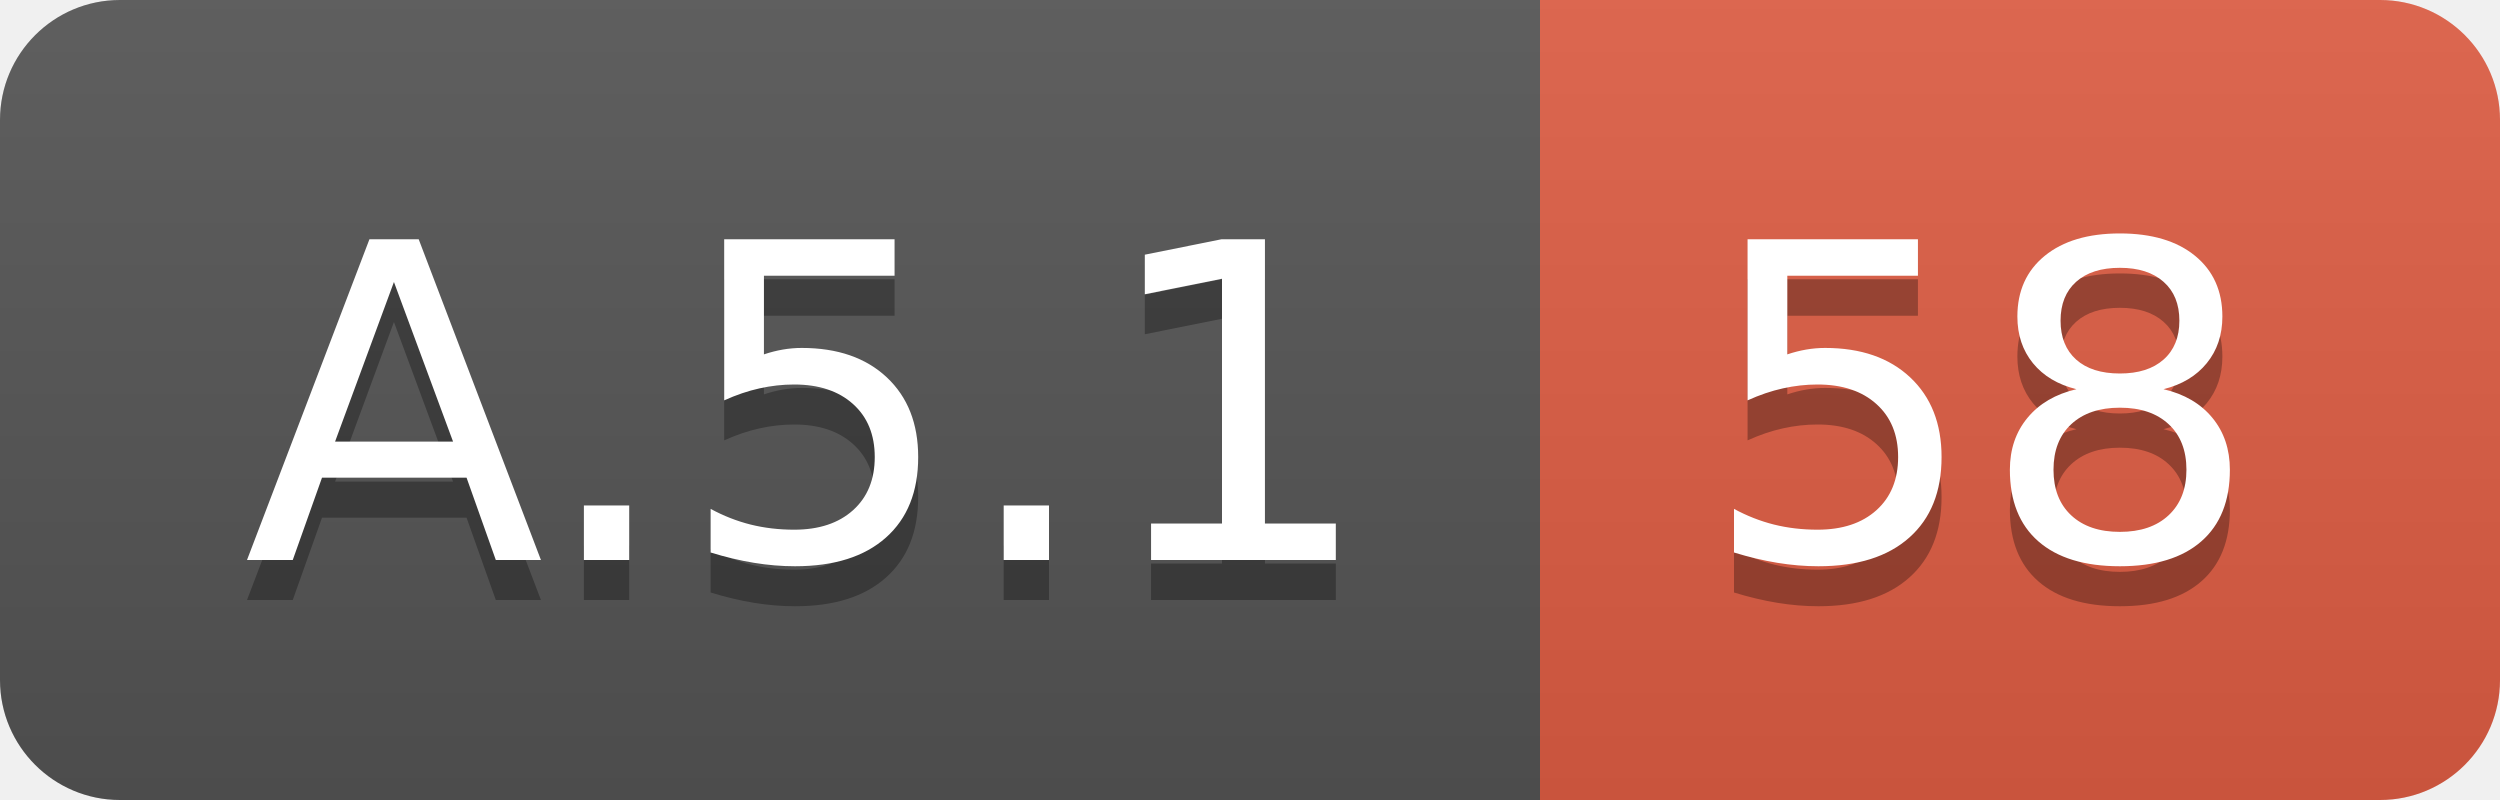
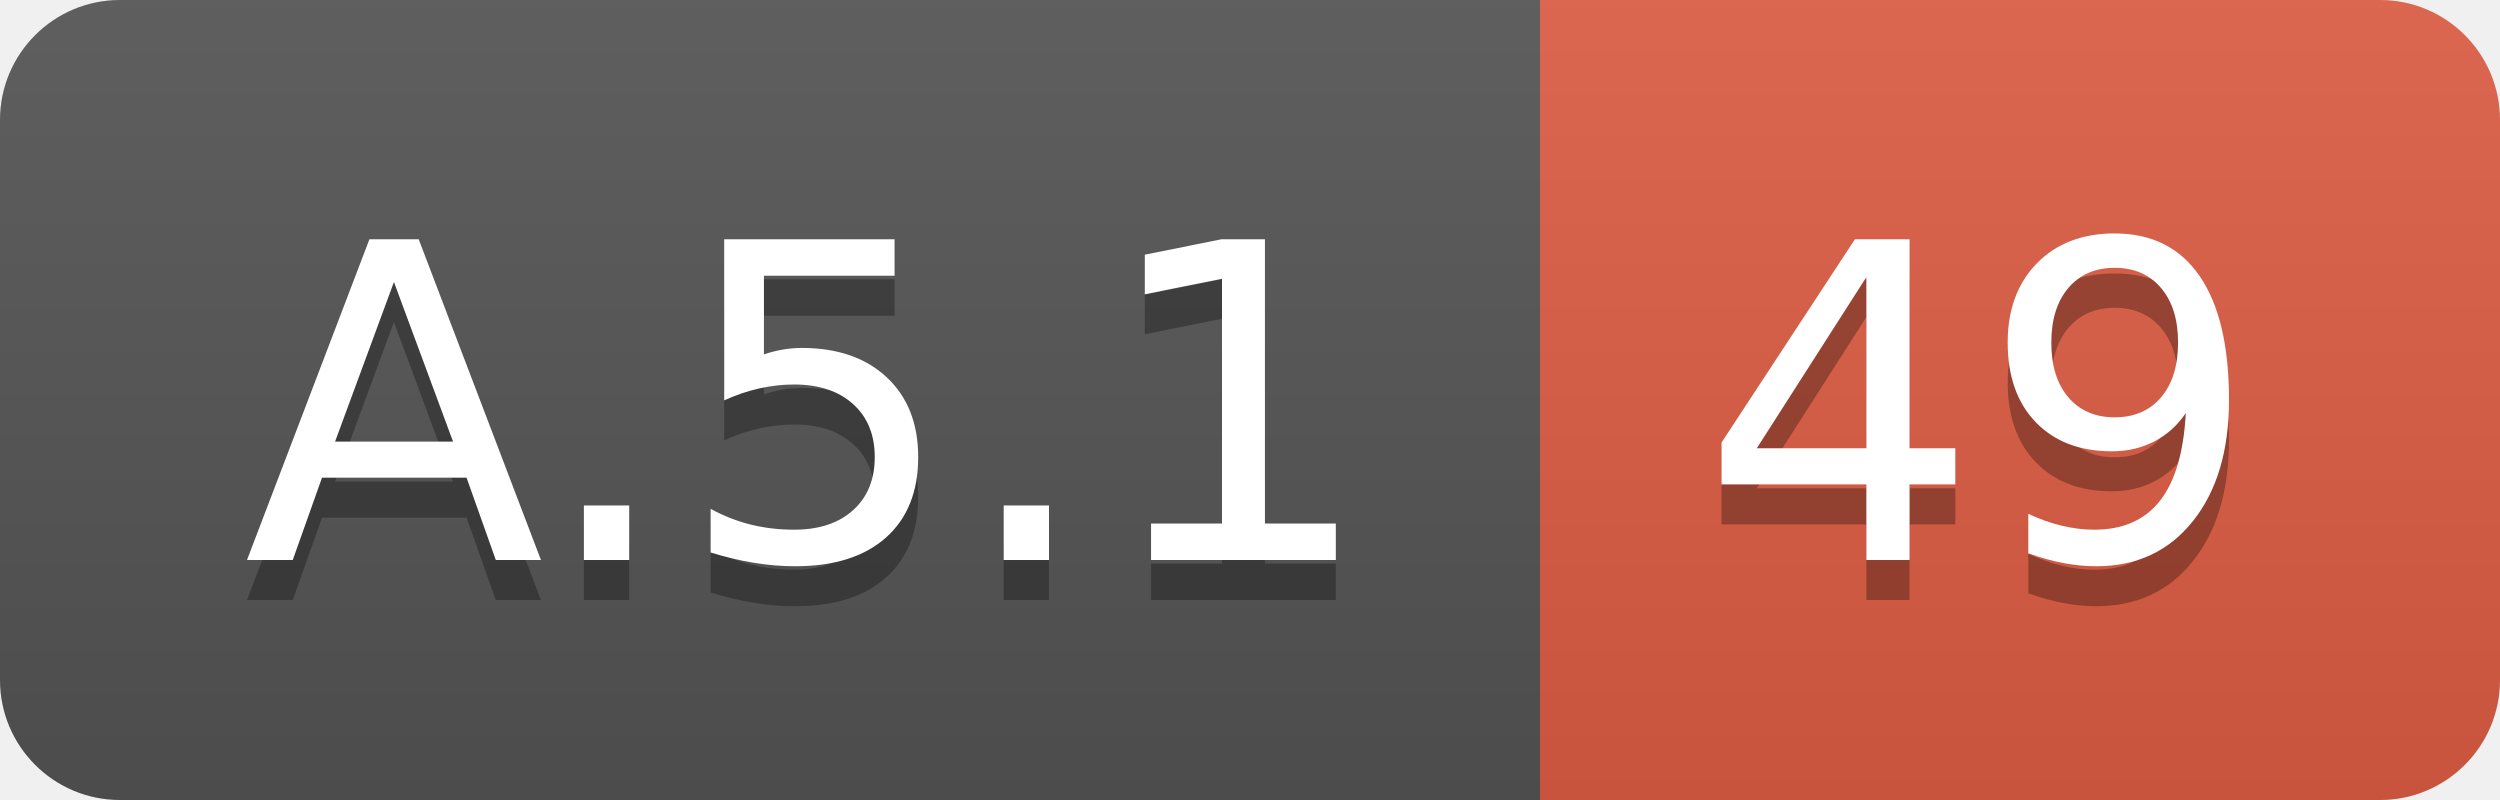
<svg xmlns="http://www.w3.org/2000/svg" width="62.5" height="20">
  <linearGradient id="smooth" x2="0" y2="100%">
    <stop offset="0" stop-color="#bbb" stop-opacity=".1" />
    <stop offset="1" stop-opacity=".1" />
  </linearGradient>
  <clipPath id="round">
    <rect width="62.5" height="20" rx="3" fill="#fff" />
  </clipPath>
  <g clip-path="url(#round)">
    <rect width="38.5" height="20" fill="#555" />
    <rect x="38.5" width="24.0" height="20" fill="#e05d44" />
    <rect width="62.5" height="20" fill="url(#smooth)" />
  </g>
  <g fill="#fff" text-anchor="middle" font-family="DejaVu Sans,Verdana,Geneva,sans-serif" font-size="110">
    <text x="202.5" y="150" fill="#010101" fill-opacity=".3" transform="scale(0.1)" textLength="285.0" lengthAdjust="spacing">A.5.1</text>
    <text x="202.5" y="140" transform="scale(0.1)" textLength="285.0" lengthAdjust="spacing">A.5.1</text>
-     <text x="495.0" y="150" fill="#010101" fill-opacity=".3" transform="scale(0.1)" textLength="140.0" lengthAdjust="spacing">58</text>
-     <text x="495.0" y="140" transform="scale(0.1)" textLength="140.0" lengthAdjust="spacing">58</text>
+     <text x="495.0" y="150" fill="#010101" fill-opacity=".3" transform="scale(0.1)" textLength="140.0" lengthAdjust="spacing">49</text>
+     <text x="495.0" y="140" transform="scale(0.1)" textLength="140.0" lengthAdjust="spacing">49</text>
  </g>
</svg>
